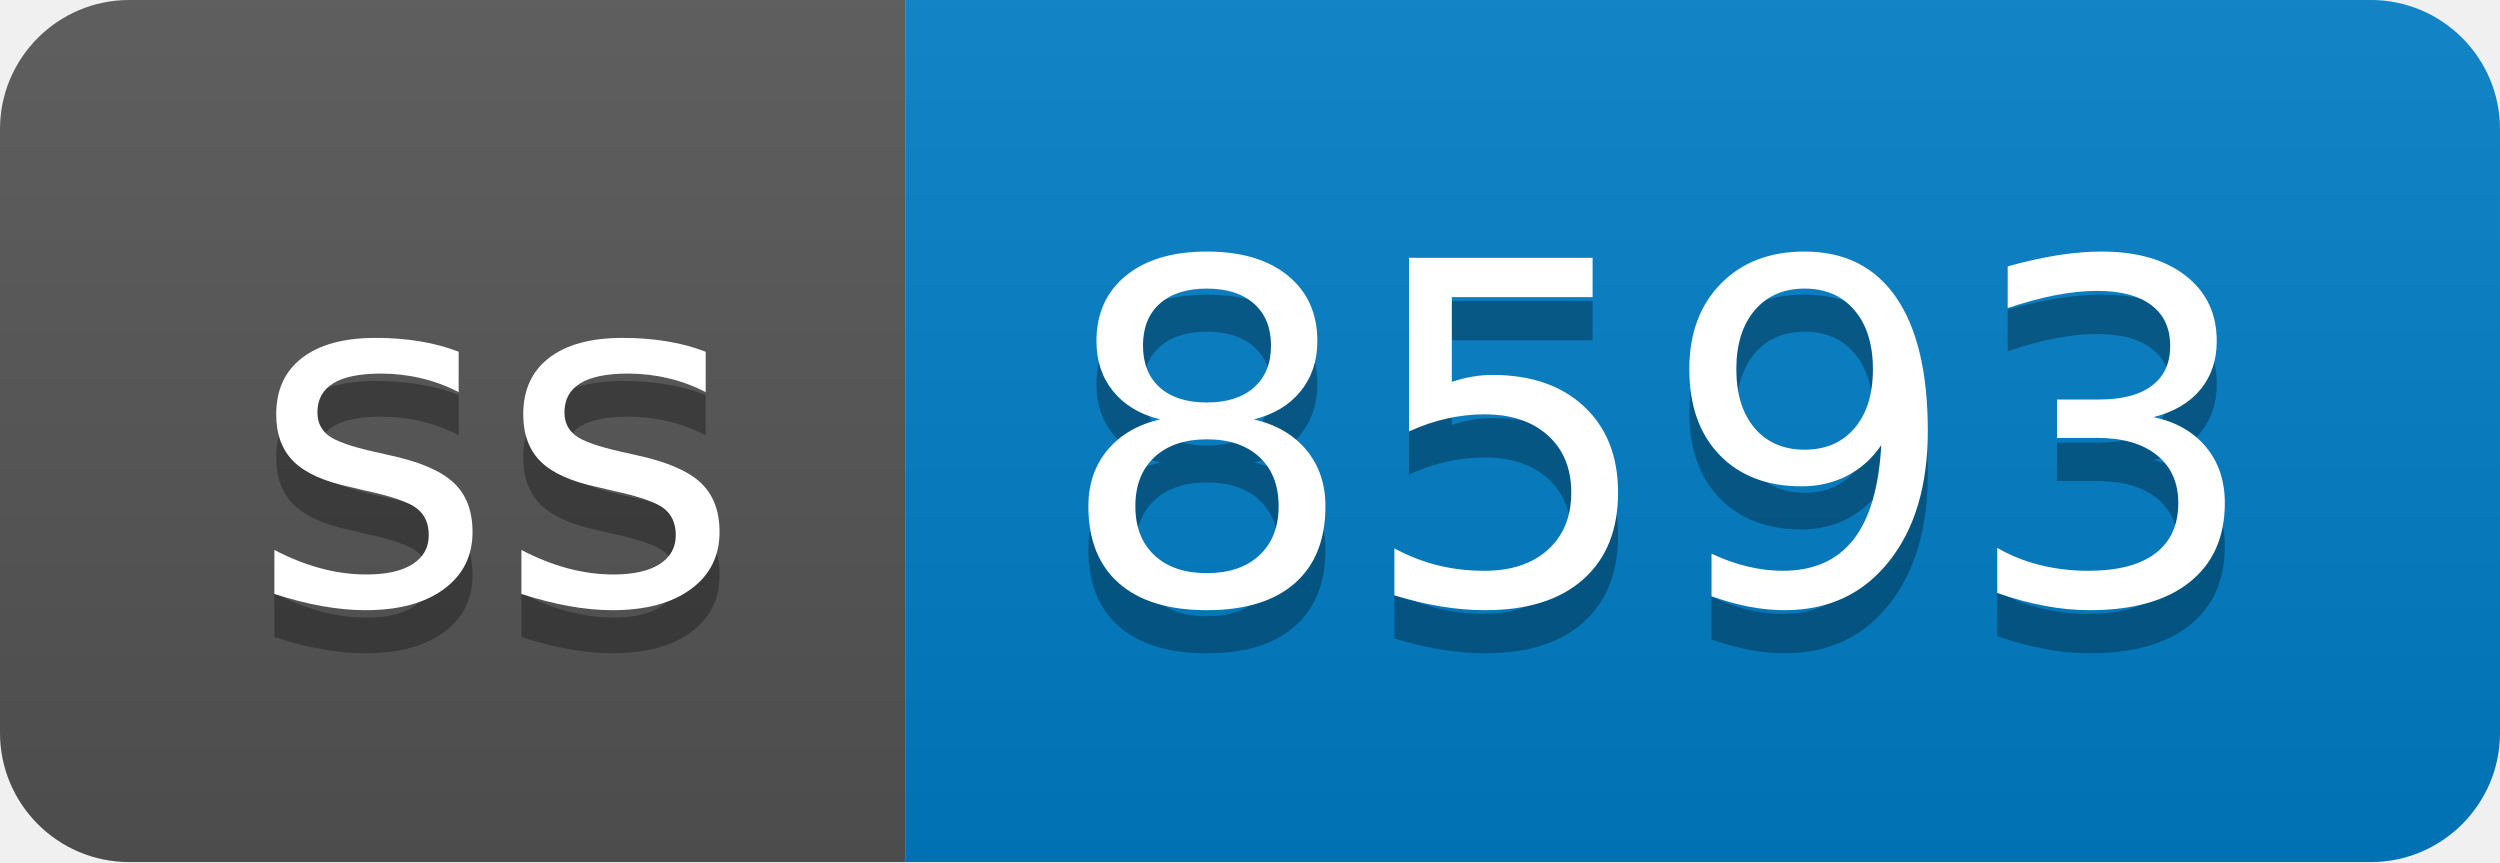
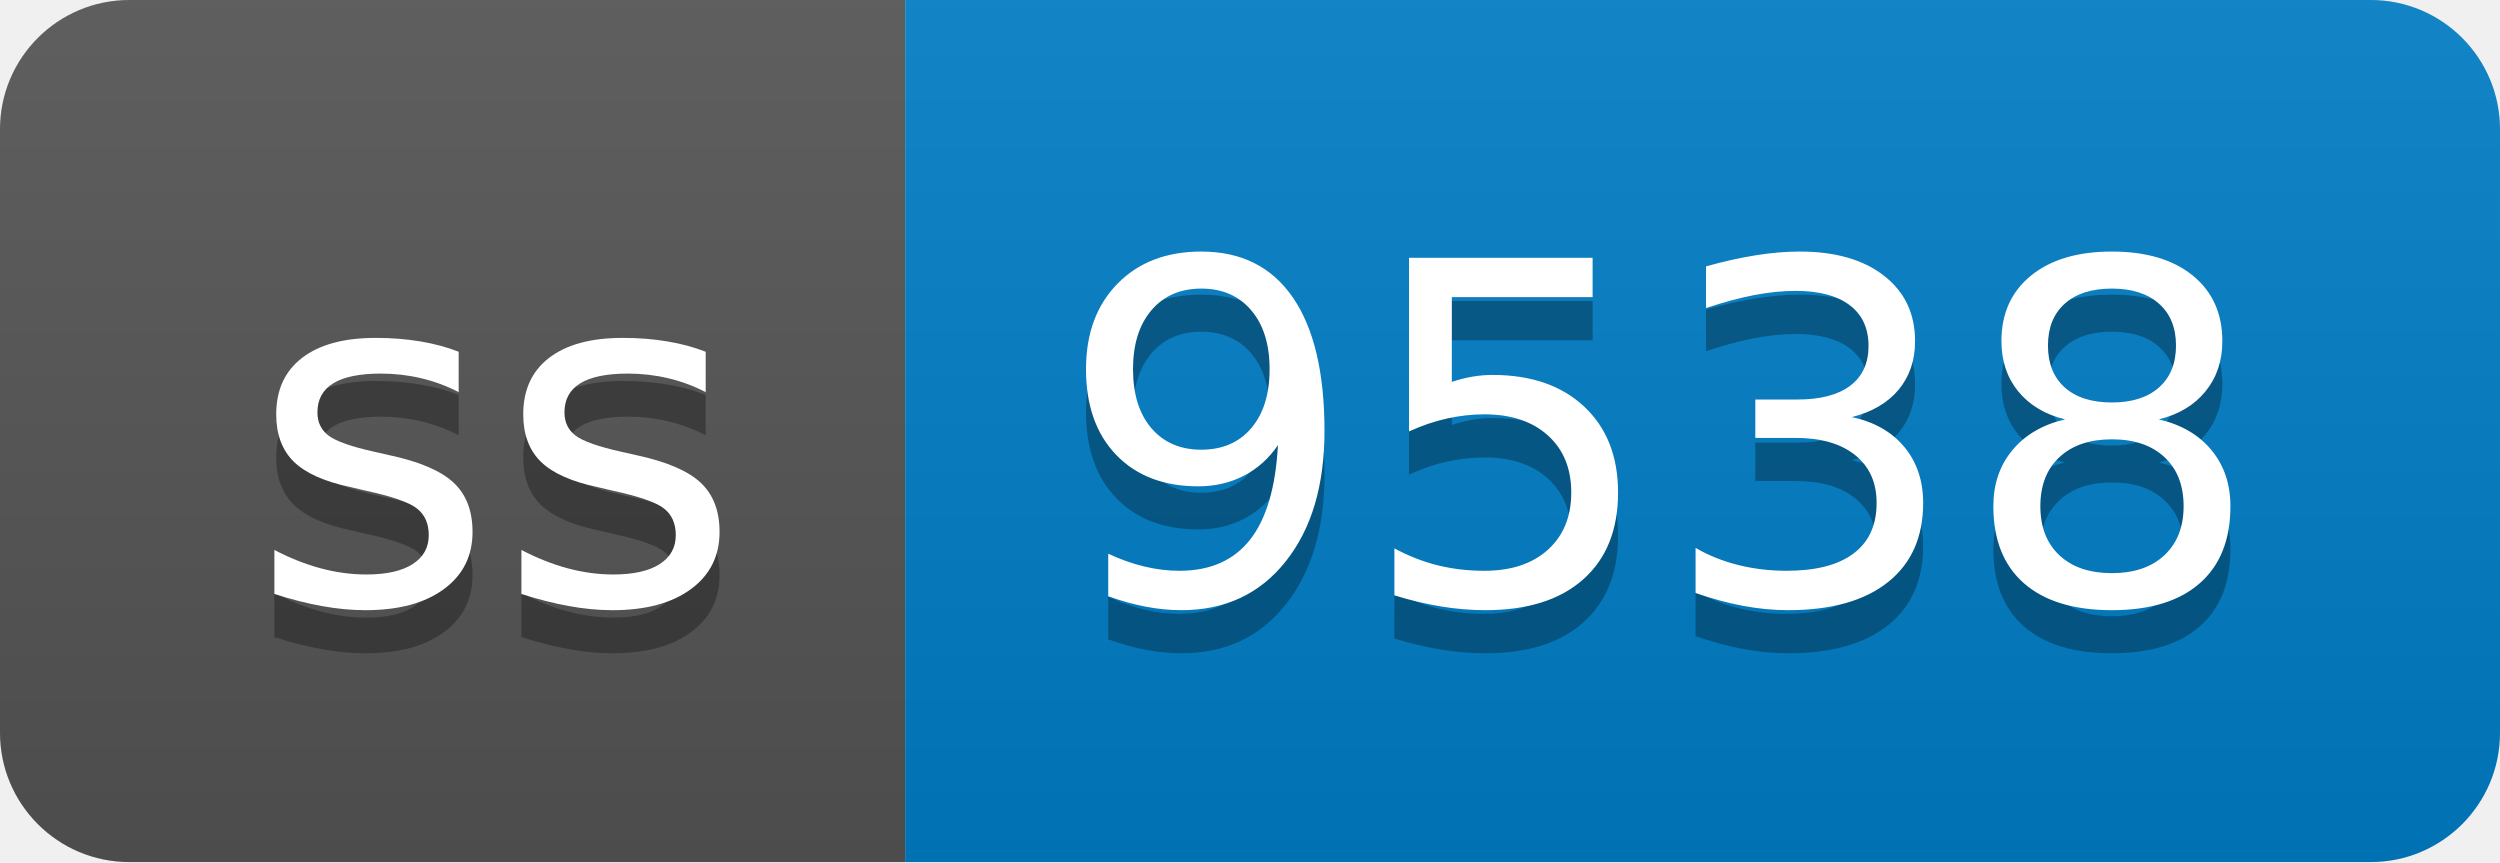
- <svg xmlns="http://www.w3.org/2000/svg" width="58" height="20" role="img" aria-label="ss: 8593">
+ <svg xmlns="http://www.w3.org/2000/svg" width="58" height="20" role="img" aria-label="ss: 9538">
  <linearGradient id="s" x2="0" y2="100%">
    <stop offset="0" stop-color="#bbb" stop-opacity=".1" />
    <stop offset="1" stop-opacity=".1" />
  </linearGradient>
  <clipPath id="r">
    <rect width="58" height="20" rx="3" fill="#fff" />
  </clipPath>
  <g clip-path="url(#r)">
    <rect width="21" height="20" fill="#555" />
    <rect x="21" width="37" height="20" fill="#007ec6" />
    <rect width="58" height="20" fill="url(#s)" />
  </g>
  <g fill="#fff" text-anchor="middle" font-family="Verdana,Geneva,DejaVu Sans,sans-serif" text-rendering="geometricPrecision" font-size="110">
    <text aria-hidden="true" x="115" y="150" fill="#010101" fill-opacity=".3" transform="scale(.1)" textLength="110">ss</text>
    <text x="115" y="140" transform="scale(.1)" fill="#fff" textLength="110">ss</text>
-     <text aria-hidden="true" x="385" y="150" fill="#010101" fill-opacity=".3" transform="scale(.1)" textLength="270">8593</text>
-     <text x="385" y="140" transform="scale(.1)" fill="#fff" textLength="270">8593</text>
+     <text aria-hidden="true" x="385" y="150" fill="#010101" fill-opacity=".3" transform="scale(.1)" textLength="270">9538</text>
+     <text x="385" y="140" transform="scale(.1)" fill="#fff" textLength="270">9538</text>
  </g>
</svg>
